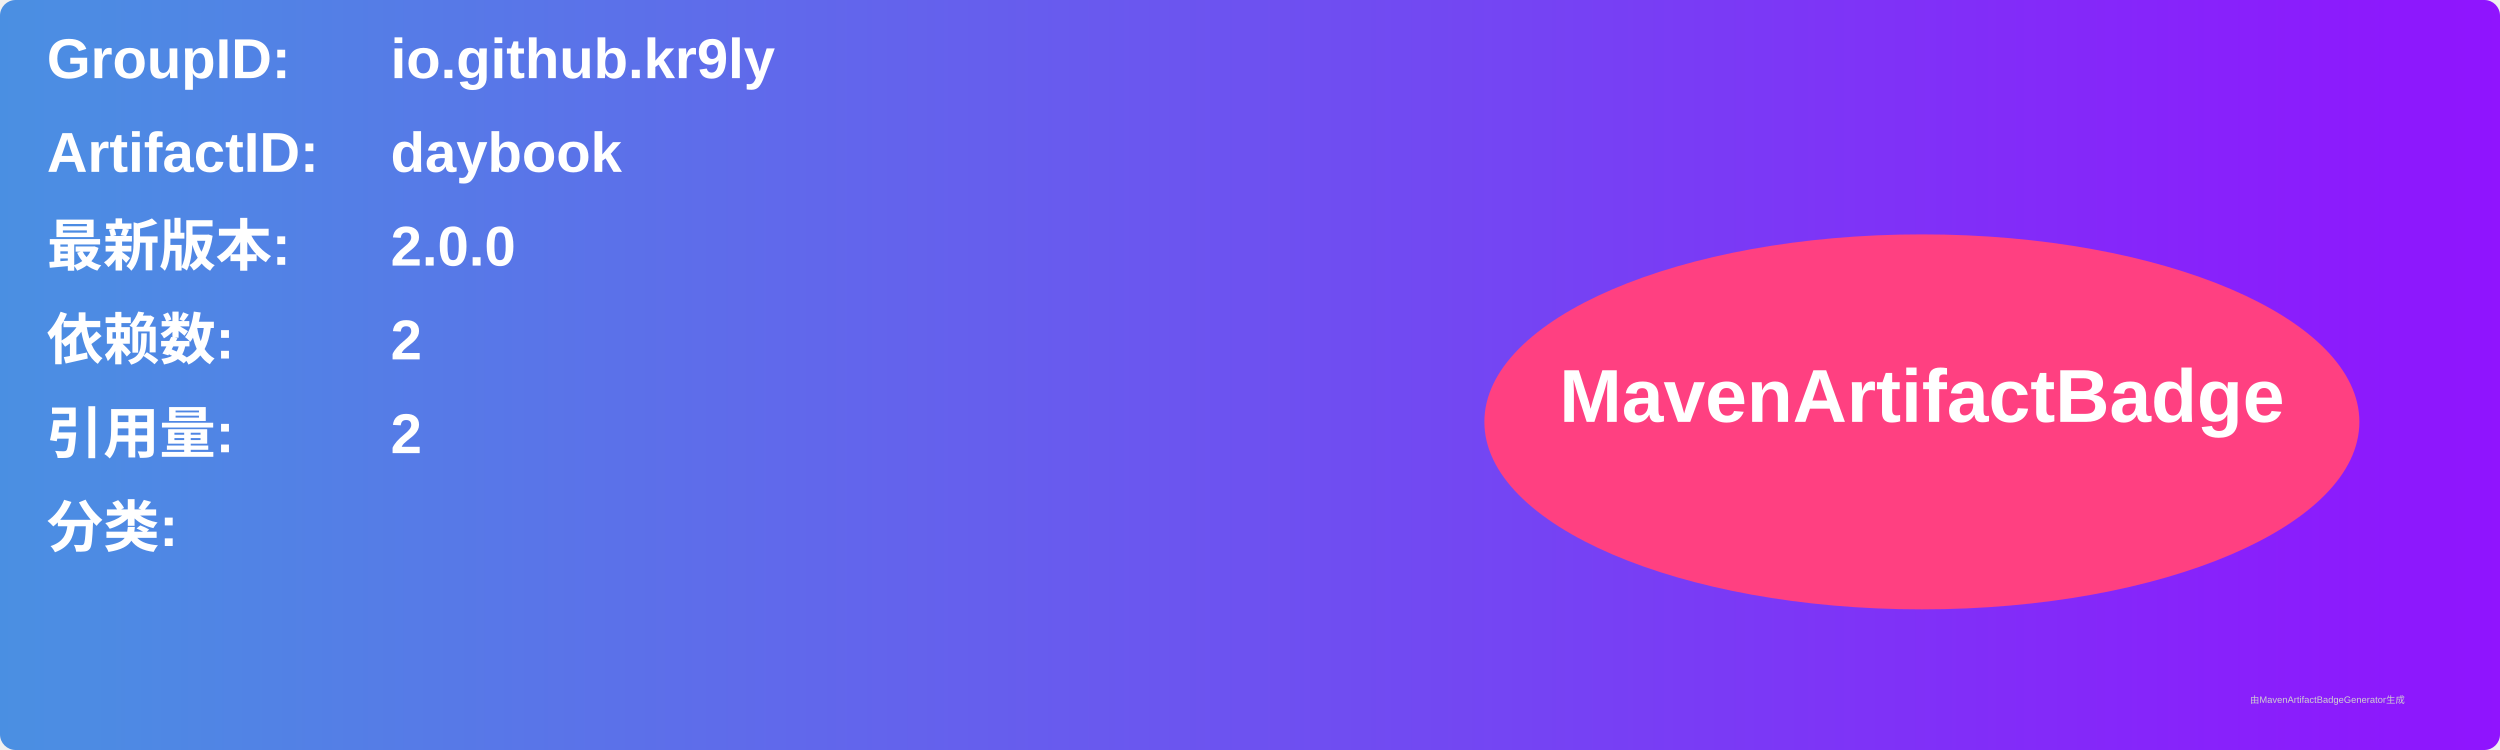
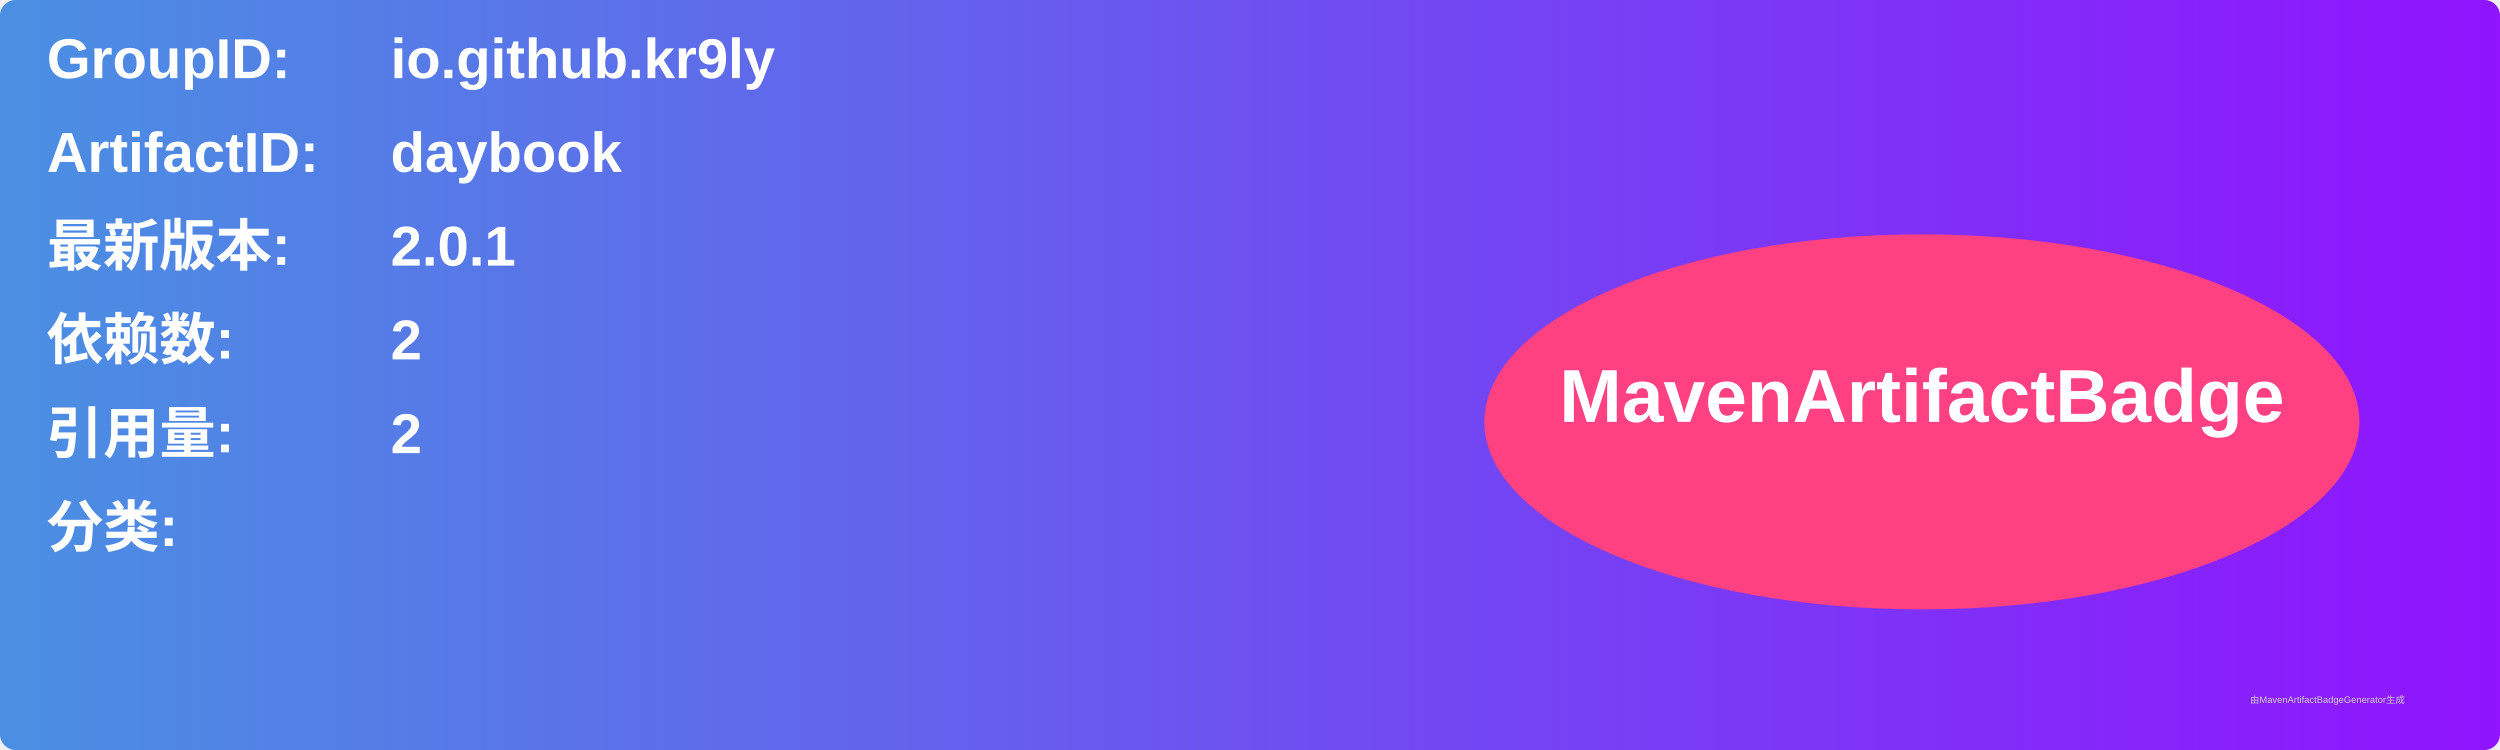
<svg xmlns="http://www.w3.org/2000/svg" width="800" height="240" viewBox="0 0 800 240">
  <linearGradient id="grad" x1="0%" y1="0%" x2="100%" y2="0%">
    <stop offset="0%" stop-color="#4a90e2" />
    <stop offset="100%" stop-color="#9013fe" />
  </linearGradient>
  <rect width="100%" height="100%" rx="5" ry="5" fill="url(#grad)" />
  <g transform="translate(15, 15)">
    <text x="0" y="10" font-family="Arial" font-size="18" fill="white" font-weight="bold" width="260">GroupID:</text>
    <text x="110" y="10" font-family="Arial" font-size="18" fill="white" font-weight="bold" width="460">io.github.kr9ly</text>
    <text x="0" y="40" font-family="Arial" font-size="18" fill="white" font-weight="bold" width="260">ArtifactID:</text>
    <text x="110" y="40" font-family="Arial" font-size="18" fill="white" font-weight="bold" width="460">daybook</text>
    <text x="0" y="70" font-family="Arial" font-size="18" fill="white" font-weight="bold">最新版本:</text>
    <text x="110" y="70" font-family="Arial" font-size="18" fill="white" font-weight="bold">
-       <tspan font-weight="bold">2.0.0</tspan>
+       <tspan font-weight="bold">2.0.1</tspan>
    </text>
    <text x="0" y="100" font-family="Arial" font-size="18" fill="white" font-weight="bold">依赖数: </text>
    <text x="110" y="100" font-family="Arial" font-size="18" fill="white">
      <tspan font-weight="bold">2</tspan>
    </text>
    <text x="0" y="130" font-family="Arial" font-size="18" fill="white" font-weight="bold">引用量: </text>
    <text x="110" y="130" font-family="Arial" font-size="18" fill="white">
      <tspan font-weight="bold">2</tspan>
    </text>
    <text x="0" y="160" font-family="Arial" font-size="18" fill="white" font-weight="bold">分类:</text>
    <text x="10" y="190" font-family="Arial" font-size="10" fill="white">
      <tspan font-weight="bold" />
    </text>
    <ellipse cx="600" cy="120" rx="140" ry="60" fill="#ff4081" />
    <text x="600" y="120" text-anchor="middle" font-family="Arial" font-size="24" fill="white" font-weight="bold">MavenArtifactBadge</text>
  </g>
  <text x="720" y="225" font-family="Arial" font-size="3" fill="#d0d0d0">由MavenArtifactBadgeGenerator生成</text>
</svg>
